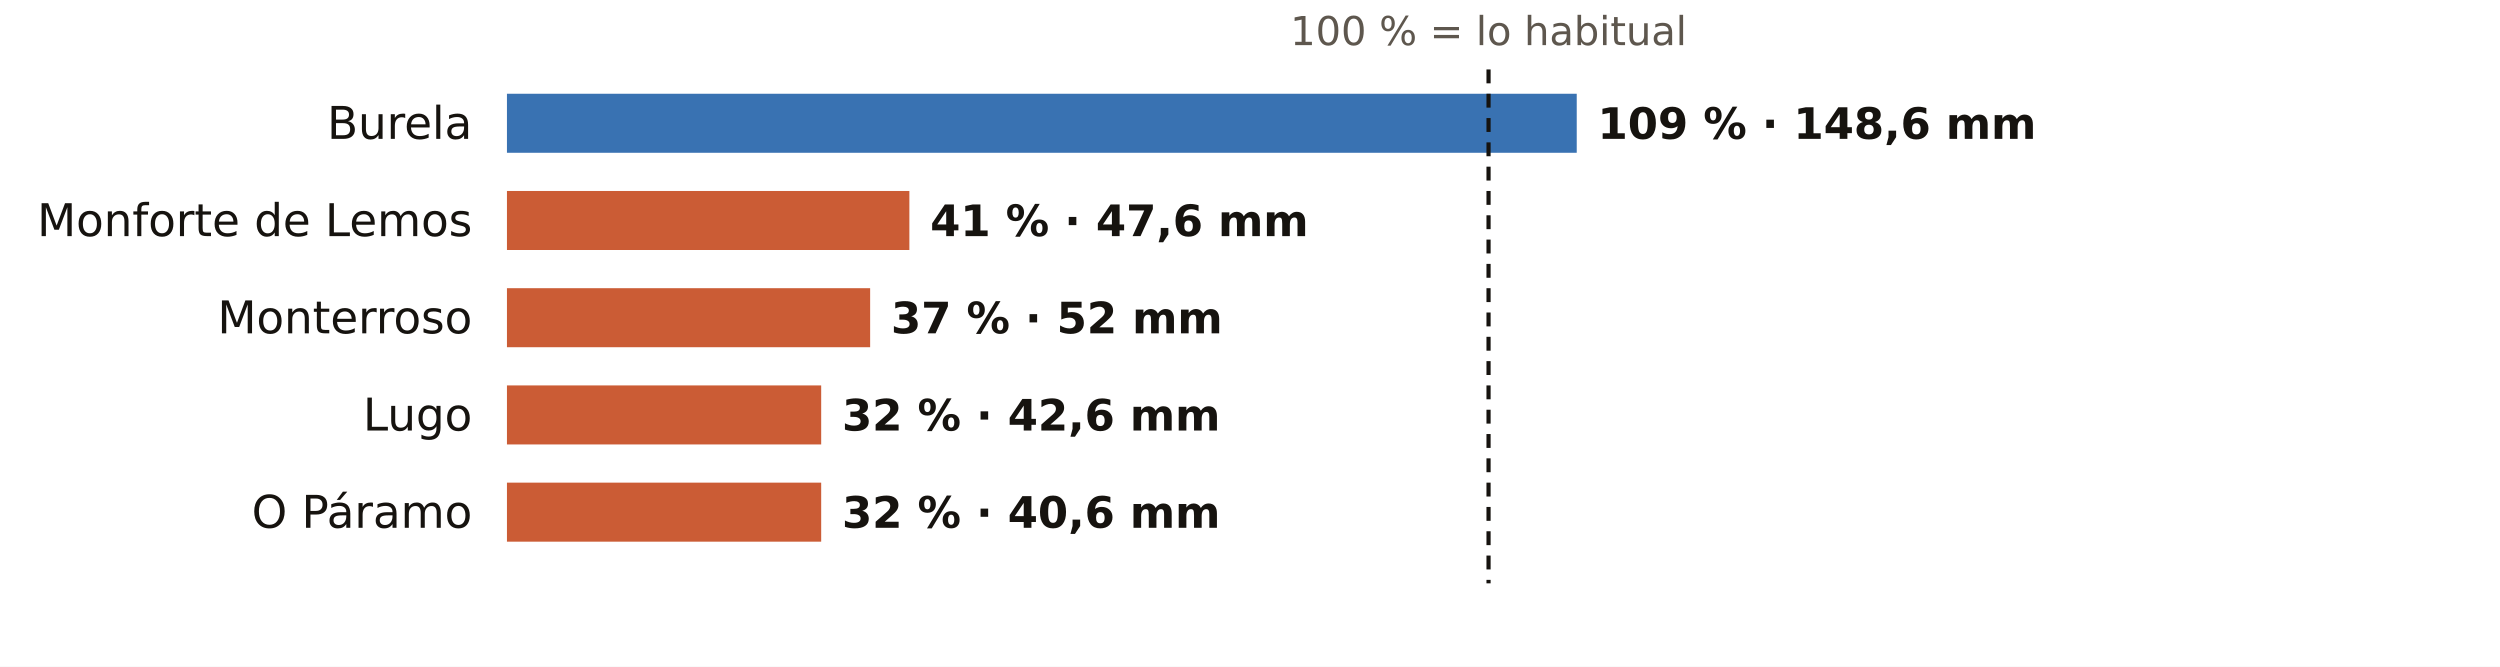
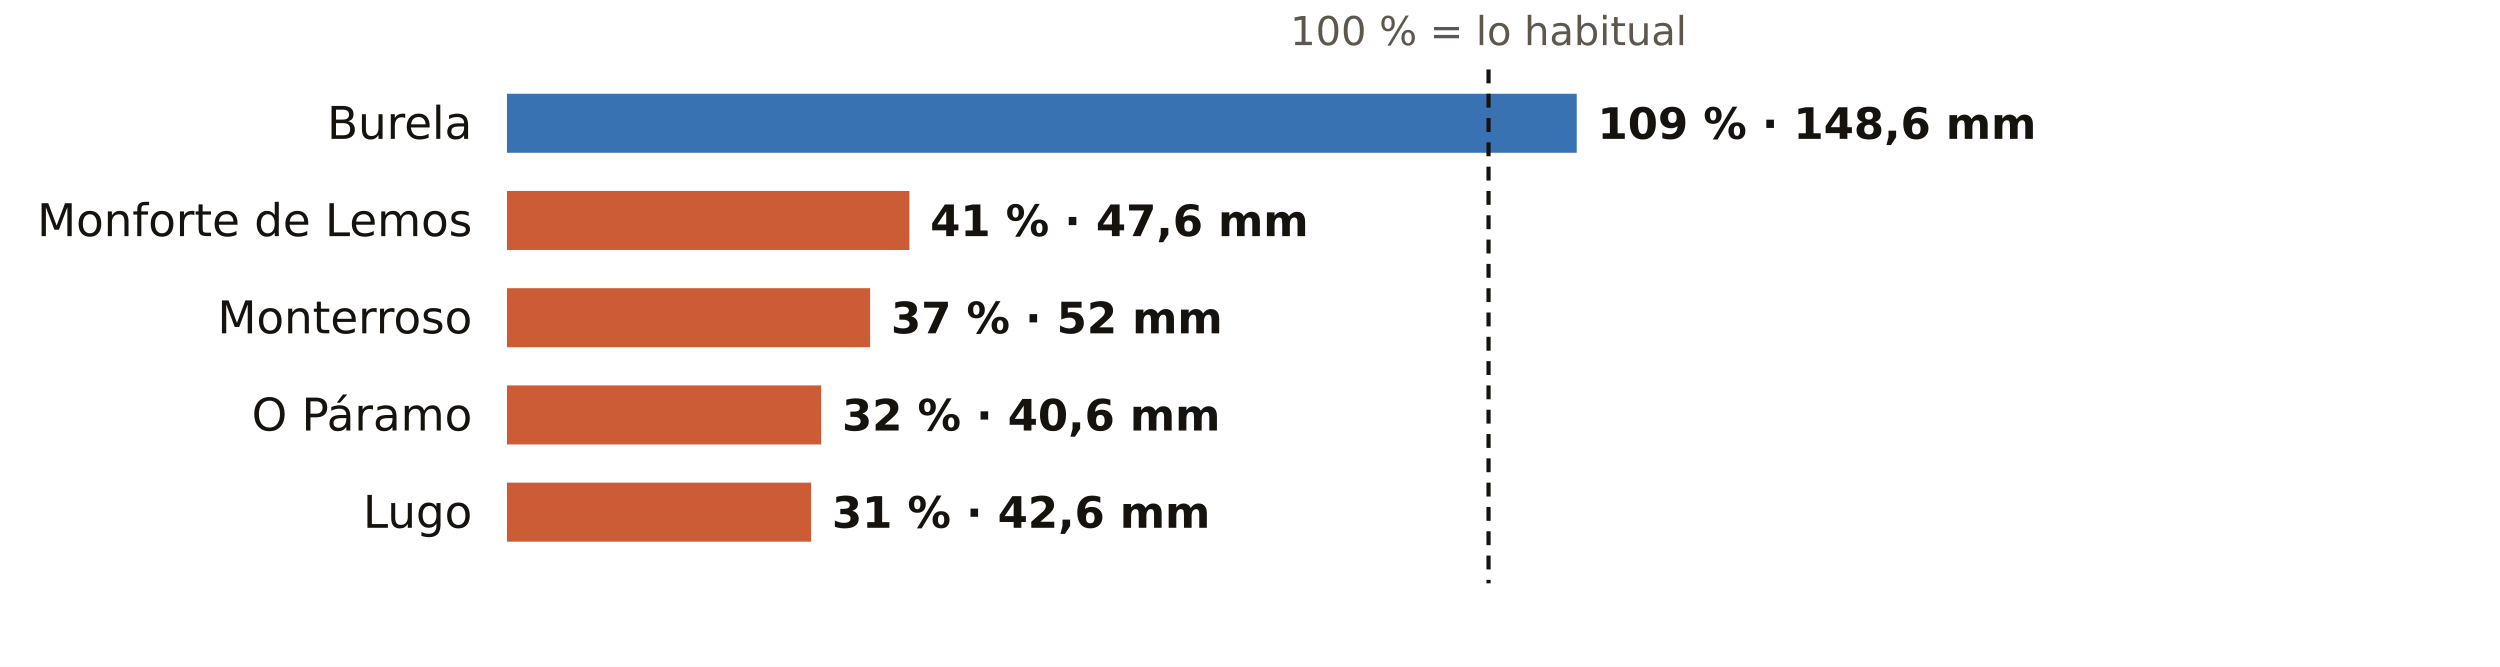
<svg xmlns="http://www.w3.org/2000/svg" viewBox="0 0 720 192" width="720" height="192" role="img" aria-label="El otoño en los pluviómetros de AEMET de Lugo: % de lo habitual">
  <rect width="720" height="192" fill="#FFFFFF" />
  <text x="428.7" y="13.0" font-size="11.5" fill="#5E574E" text-anchor="middle" font-weight="400" font-family="Public Sans, DejaVu Sans, Arial, sans-serif">100 % = lo habitual</text>
  <text x="136.0" y="40.0" font-size="13" fill="#16130F" text-anchor="end" font-weight="500" font-family="Public Sans, DejaVu Sans, Arial, sans-serif">Burela</text>
  <rect x="146" y="27" width="308.1" height="17" fill="#1F5FA8" opacity="0.88" />
  <text x="460.1" y="40.0" font-size="12.5" fill="#16130F" text-anchor="start" font-weight="600" font-family="Public Sans, DejaVu Sans, Arial, sans-serif">109 % · 148,6 mm</text>
  <text x="136.0" y="68.0" font-size="13" fill="#16130F" text-anchor="end" font-weight="500" font-family="Public Sans, DejaVu Sans, Arial, sans-serif">Monforte de Lemos</text>
  <rect x="146" y="55" width="115.9" height="17" fill="#C4461A" opacity="0.88" />
  <text x="267.9" y="68.0" font-size="12.5" fill="#16130F" text-anchor="start" font-weight="600" font-family="Public Sans, DejaVu Sans, Arial, sans-serif">41 % · 47,6 mm</text>
  <text x="136.0" y="96.0" font-size="13" fill="#16130F" text-anchor="end" font-weight="500" font-family="Public Sans, DejaVu Sans, Arial, sans-serif">Monterroso</text>
  <rect x="146" y="83" width="104.6" height="17" fill="#C4461A" opacity="0.88" />
  <text x="256.6" y="96.0" font-size="12.5" fill="#16130F" text-anchor="start" font-weight="600" font-family="Public Sans, DejaVu Sans, Arial, sans-serif">37 % · 52 mm</text>
-   <text x="136.0" y="124.0" font-size="13" fill="#16130F" text-anchor="end" font-weight="500" font-family="Public Sans, DejaVu Sans, Arial, sans-serif">Lugo</text>
+   <text x="136.0" y="124.0" font-size="13" fill="#16130F" text-anchor="end" font-weight="500" font-family="Public Sans, DejaVu Sans, Arial, sans-serif">O Páramo</text>
  <rect x="146" y="111" width="90.5" height="17" fill="#C4461A" opacity="0.88" />
-   <text x="242.5" y="124.0" font-size="12.5" fill="#16130F" text-anchor="start" font-weight="600" font-family="Public Sans, DejaVu Sans, Arial, sans-serif">32 % · 42,6 mm</text>
-   <text x="136.0" y="152.0" font-size="13" fill="#16130F" text-anchor="end" font-weight="500" font-family="Public Sans, DejaVu Sans, Arial, sans-serif">O Páramo</text>
-   <rect x="146" y="139" width="90.5" height="17" fill="#C4461A" opacity="0.88" />
-   <text x="242.5" y="152.0" font-size="12.5" fill="#16130F" text-anchor="start" font-weight="600" font-family="Public Sans, DejaVu Sans, Arial, sans-serif">32 % · 40,6 mm</text>
+   <text x="242.5" y="124.0" font-size="12.5" fill="#16130F" text-anchor="start" font-weight="600" font-family="Public Sans, DejaVu Sans, Arial, sans-serif">32 % · 40,6 mm</text>
+   <text x="136.0" y="152.0" font-size="13" fill="#16130F" text-anchor="end" font-weight="500" font-family="Public Sans, DejaVu Sans, Arial, sans-serif">Lugo</text>
+   <rect x="146" y="139" width="87.6" height="17" fill="#C4461A" opacity="0.88" />
+   <text x="239.6" y="152.0" font-size="12.5" fill="#16130F" text-anchor="start" font-weight="600" font-family="Public Sans, DejaVu Sans, Arial, sans-serif">31 % · 42,6 mm</text>
  <line x1="428.7" x2="428.7" y1="20" y2="168" stroke="#16130F" stroke-width="1.2" stroke-dasharray="4 3" />
</svg>
